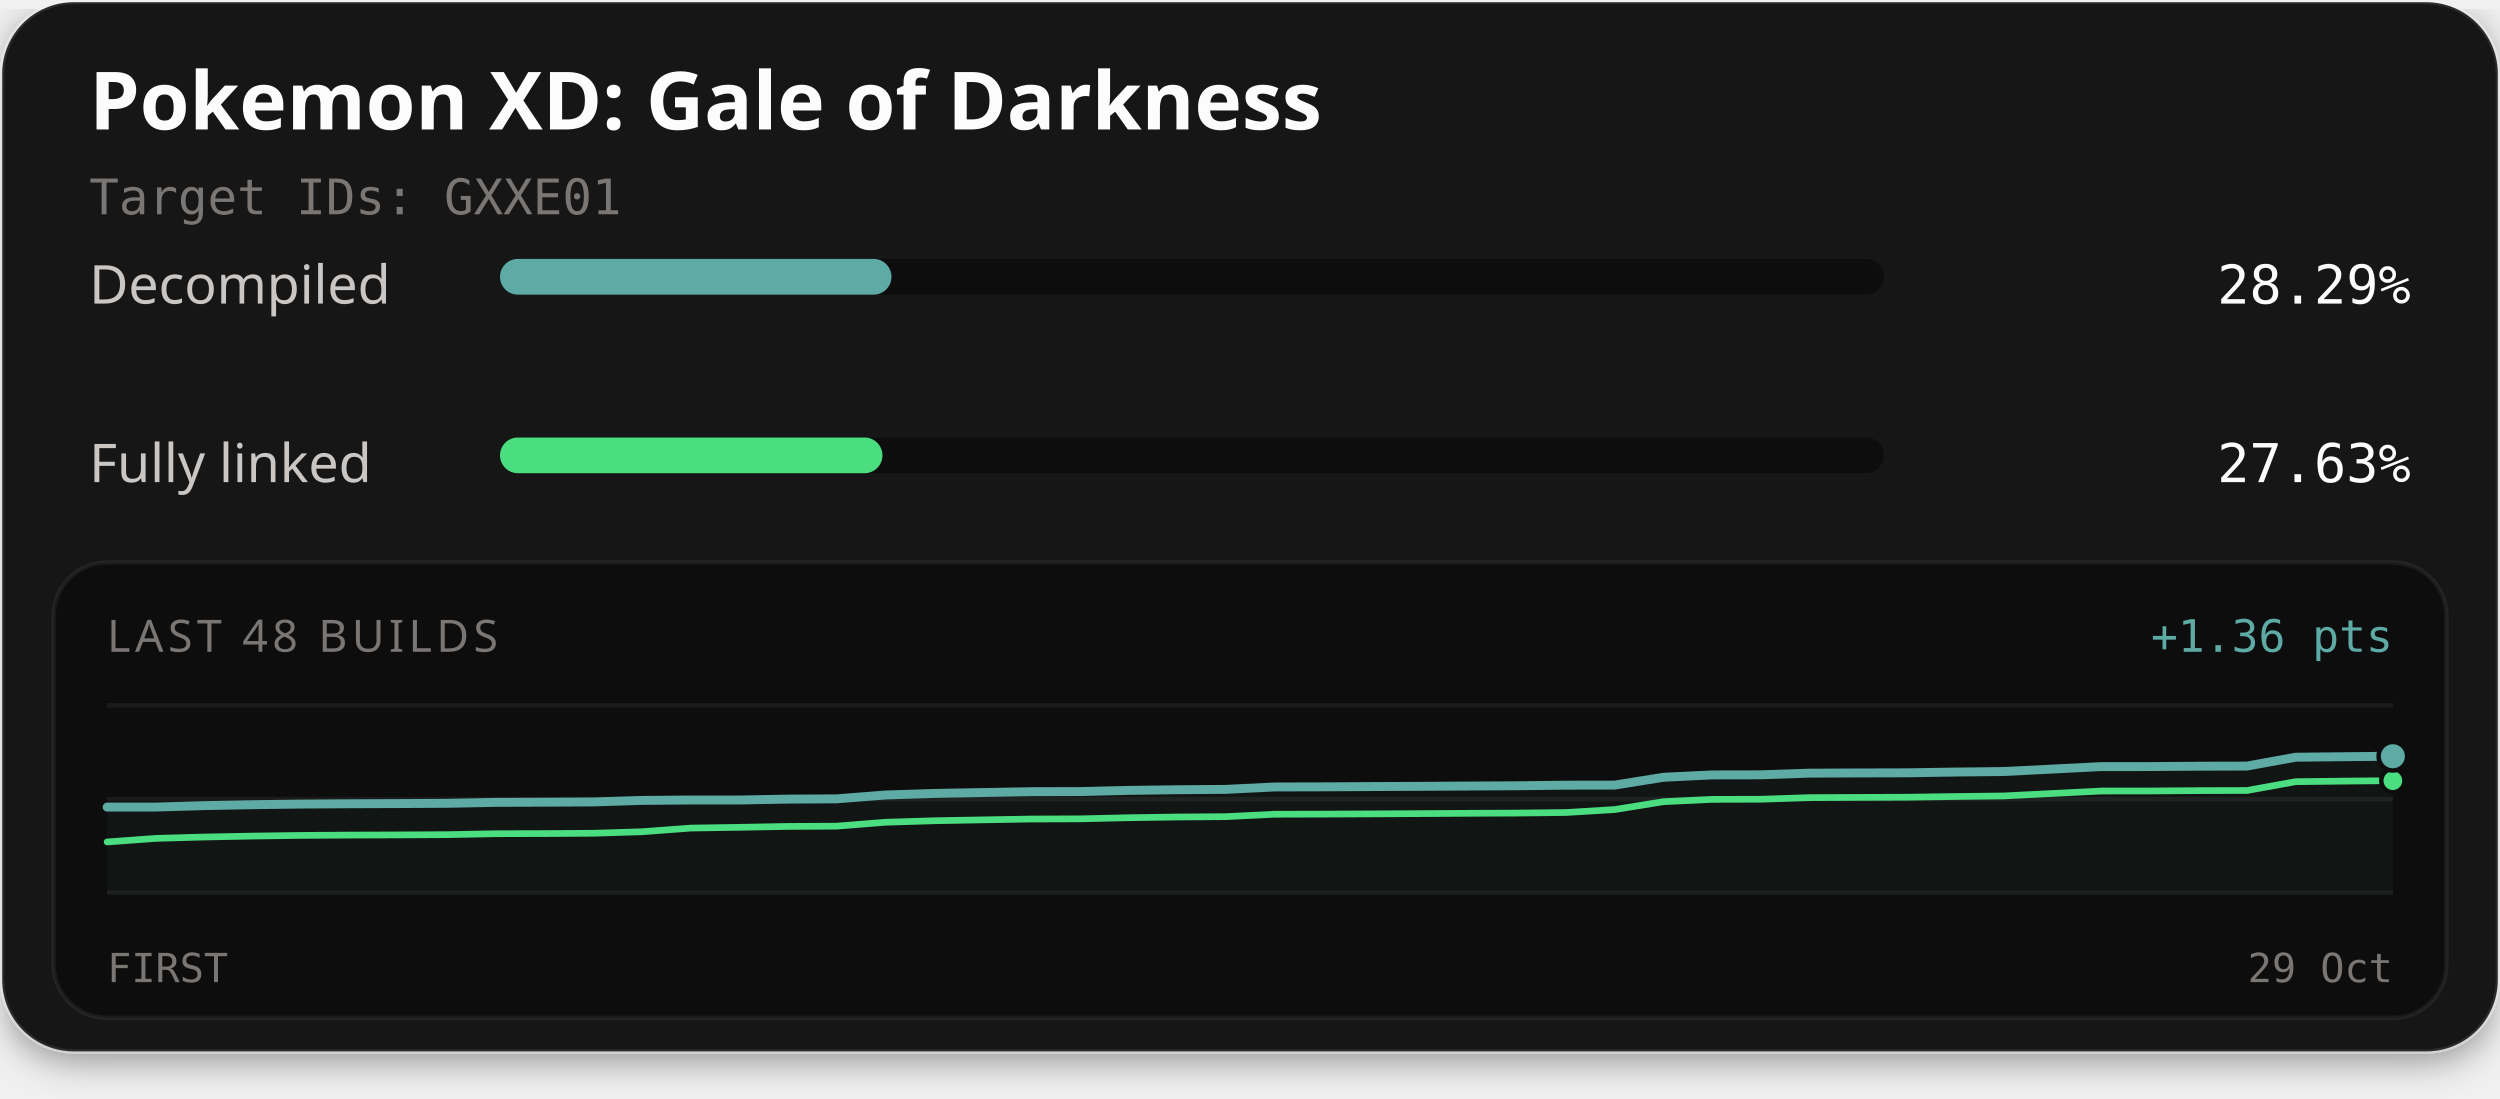
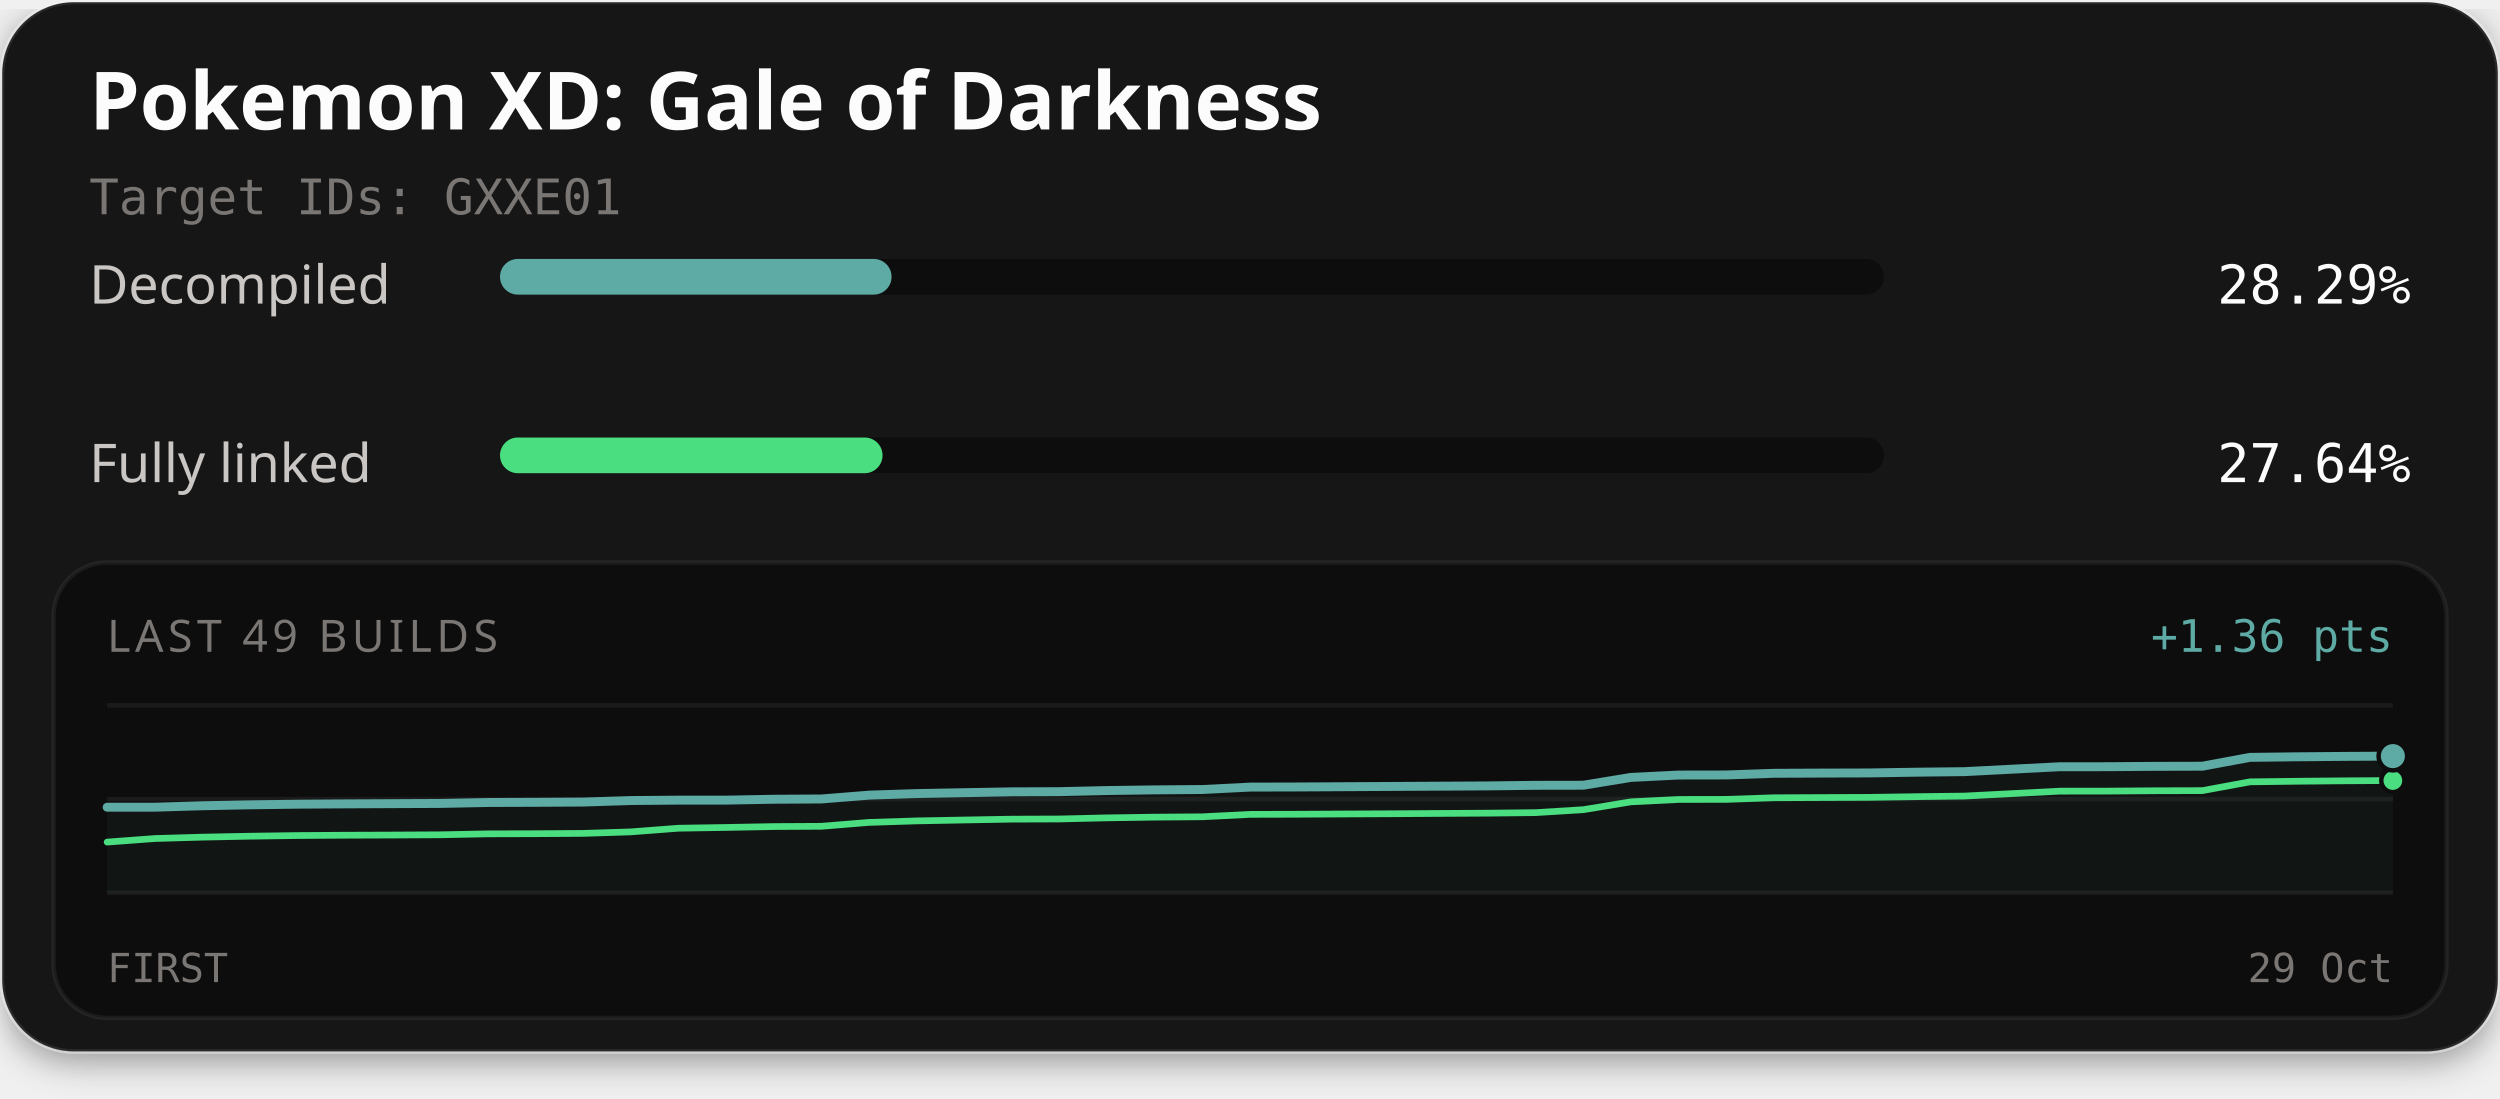
<svg xmlns="http://www.w3.org/2000/svg" width="560" height="246" viewBox="0 0 560 246" role="img" aria-labelledby="title description">
  <defs>
    <filter id="card-shadow" x="-10%" y="-10%" width="120%" height="130%">
      <feDropShadow dx="0" dy="2" stdDeviation="4" flood-color="#000000" flood-opacity="0.4" />
    </filter>
  </defs>
  <rect x="0.5" y="0.5" width="559" height="235" rx="16" fill="#141414" stroke="#ffffff" stroke-opacity="0.1" stroke-width="1" filter="url(#card-shadow)" />
  <text x="20" y="29" fill="#fcfcfc" font-family="'Red Hat Text', system-ui, sans-serif" font-size="18" font-weight="700">Pokemon XD: Gale of Darkness</text>
  <text x="20" y="48" fill="#7a7674" font-family="'Martian Mono', monospace" font-size="11">Target IDs: GXXE01</text>
  <text x="20" y="68" fill="#c9c6c4" font-family="'Red Hat Text', system-ui, sans-serif" font-size="12">Decompiled</text>
  <rect x="112" y="58" width="310" height="8" rx="4" fill="#0d0d0d" />
-   <rect x="112" y="58" width="87.69" height="8" rx="4" fill="#5eaaa4" />
+   <rect x="112" y="58" width="87.71" height="8" rx="4" fill="#5eaaa4" />
  <text x="540" y="68" text-anchor="end" fill="#fcfcfc" font-family="'Martian Mono', monospace" font-size="12">28.29%</text>
  <text x="20" y="108" fill="#c9c6c4" font-family="'Red Hat Text', system-ui, sans-serif" font-size="12">Fully linked</text>
  <rect x="112" y="98" width="310" height="8" rx="4" fill="#0d0d0d" />
-   <rect x="112" y="98" width="85.67" height="8" rx="4" fill="#4ade80" />
-   <text x="540" y="108" text-anchor="end" fill="#fcfcfc" font-family="'Martian Mono', monospace" font-size="12">27.63%</text>
+   <rect x="112" y="98" width="85.69" height="8" rx="4" fill="#4ade80" />
+   <text x="540" y="108" text-anchor="end" fill="#fcfcfc" font-family="'Martian Mono', monospace" font-size="12">27.64%</text>
  <rect x="12" y="126" width="536" height="102" rx="12" fill="#0d0d0d" stroke="#ffffff" stroke-opacity="0.06" stroke-width="1" />
-   <text x="24" y="146" fill="#7a7674" font-family="'Red Hat Text', system-ui, sans-serif" font-size="10" letter-spacing="1">LAST 48 BUILDS</text>
+   <text x="24" y="146" fill="#7a7674" font-family="'Red Hat Text', system-ui, sans-serif" font-size="10" letter-spacing="1">LAST 49 BUILDS</text>
  <text x="536" y="146" text-anchor="end" fill="#5eaaa4" font-family="'Martian Mono', monospace" font-size="10">+1.36 pts</text>
  <line x1="24" y1="158" x2="536" y2="158" stroke="#ffffff" stroke-opacity="0.06" stroke-width="1" />
  <line x1="24" y1="179.0" x2="536" y2="179.0" stroke="#ffffff" stroke-opacity="0.06" stroke-width="1" />
  <line x1="24" y1="200" x2="536" y2="200" stroke="#ffffff" stroke-opacity="0.06" stroke-width="1" />
-   <path d="M24.00,180.79 L34.89,180.78 L45.79,180.46 L56.68,180.25 L67.57,180.11 L78.47,180.04 L89.36,180.00 L100.26,179.94 L111.15,179.73 L122.04,179.69 L132.94,179.63 L143.83,179.29 L154.72,179.20 L165.62,179.20 L176.51,179.00 L187.40,178.94 L198.30,178.08 L209.19,177.73 L220.09,177.53 L230.98,177.34 L241.87,177.31 L252.77,177.05 L263.66,176.90 L274.55,176.82 L285.45,176.28 L296.34,176.25 L307.23,176.19 L318.13,176.14 L329.02,176.07 L339.91,176.01 L350.81,175.88 L361.70,175.86 L372.60,174.11 L383.49,173.58 L394.38,173.56 L405.28,173.19 L416.17,173.14 L427.06,173.11 L437.96,172.94 L448.85,172.82 L459.74,172.27 L470.64,171.72 L481.53,171.71 L492.43,171.63 L503.32,171.60 L514.21,169.62 L525.11,169.50 L536.00,169.40 L536.00,200.00 L24.00,200.00 Z" fill="#5eaaa4" fill-opacity="0.06" />
-   <path d="M24.00,188.60 L34.89,187.80 L45.79,187.49 L56.68,187.28 L67.57,187.13 L78.47,187.06 L89.36,187.02 L100.26,186.96 L111.15,186.75 L122.04,186.72 L132.94,186.65 L143.83,186.31 L154.72,185.49 L165.62,185.32 L176.51,185.12 L187.40,185.06 L198.30,184.19 L209.19,183.85 L220.09,183.65 L230.98,183.46 L241.87,183.42 L252.77,183.17 L263.66,183.01 L274.55,182.93 L285.45,182.39 L296.34,182.36 L307.23,182.31 L318.13,182.25 L329.02,182.18 L339.91,182.13 L350.81,182.00 L361.70,181.34 L372.60,179.58 L383.49,179.06 L394.38,179.03 L405.28,178.67 L416.17,178.62 L427.06,178.58 L437.96,178.42 L448.85,178.29 L459.74,177.74 L470.64,177.19 L481.53,177.18 L492.43,177.10 L503.32,177.07 L514.21,175.10 L525.11,174.97 L536.00,174.87" fill="none" stroke="#4ade80" stroke-width="1.5" stroke-linejoin="round" stroke-linecap="round" />
-   <path d="M24.00,180.79 L34.89,180.78 L45.79,180.46 L56.68,180.25 L67.57,180.11 L78.47,180.04 L89.36,180.00 L100.26,179.94 L111.15,179.73 L122.04,179.69 L132.94,179.63 L143.83,179.29 L154.72,179.20 L165.62,179.20 L176.51,179.00 L187.40,178.94 L198.30,178.08 L209.19,177.73 L220.09,177.53 L230.98,177.34 L241.87,177.31 L252.77,177.05 L263.66,176.90 L274.55,176.82 L285.45,176.28 L296.34,176.25 L307.23,176.19 L318.13,176.14 L329.02,176.07 L339.91,176.01 L350.81,175.88 L361.70,175.86 L372.60,174.11 L383.49,173.58 L394.38,173.56 L405.28,173.19 L416.17,173.14 L427.06,173.11 L437.96,172.94 L448.85,172.82 L459.74,172.27 L470.64,171.72 L481.53,171.71 L492.43,171.63 L503.32,171.60 L514.21,169.62 L525.11,169.50 L536.00,169.40" fill="none" stroke="#5eaaa4" stroke-width="2" stroke-linejoin="round" stroke-linecap="round" />
-   <circle cx="536.00" cy="174.87" r="2.6" fill="#4ade80" stroke="#0d0d0d" stroke-width="1" />
-   <circle cx="536.00" cy="169.40" r="3.2" fill="#5eaaa4" stroke="#0d0d0d" stroke-width="1" />
+   <path d="M24.00,180.82 L34.67,180.81 L45.33,180.49 L56.00,180.28 L66.67,180.14 L77.33,180.07 L88.00,180.02 L98.67,179.97 L109.33,179.76 L120.00,179.72 L130.67,179.66 L141.33,179.32 L152.00,179.23 L162.67,179.23 L173.33,179.03 L184.00,178.97 L194.67,178.11 L205.33,177.76 L216.00,177.56 L226.67,177.37 L237.33,177.33 L248.00,177.08 L258.67,176.93 L269.33,176.85 L280.00,176.31 L290.67,176.28 L301.33,176.22 L312.00,176.16 L322.67,176.10 L333.33,176.04 L344.00,175.91 L354.67,175.89 L365.33,174.14 L376.00,173.61 L386.67,173.59 L397.33,173.22 L408.00,173.17 L418.67,173.14 L429.33,172.97 L440.00,172.85 L450.67,172.30 L461.33,171.75 L472.00,171.74 L482.67,171.66 L493.33,171.63 L504.00,169.65 L514.67,169.52 L525.33,169.43 L536.00,169.37 L536.00,200.00 L24.00,200.00 Z" fill="#5eaaa4" fill-opacity="0.06" />
+   <path d="M24.00,188.63 L34.67,187.83 L45.33,187.52 L56.00,187.31 L66.67,187.16 L77.33,187.09 L88.00,187.05 L98.67,186.99 L109.33,186.78 L120.00,186.75 L130.67,186.68 L141.33,186.34 L152.00,185.52 L162.67,185.35 L173.33,185.15 L184.00,185.09 L194.67,184.22 L205.33,183.88 L216.00,183.68 L226.67,183.49 L237.33,183.45 L248.00,183.20 L258.67,183.04 L269.33,182.96 L280.00,182.42 L290.67,182.39 L301.33,182.33 L312.00,182.28 L322.67,182.21 L333.33,182.15 L344.00,182.03 L354.67,181.37 L365.33,179.61 L376.00,179.08 L386.67,179.06 L397.33,178.70 L408.00,178.65 L418.67,178.61 L429.33,178.45 L440.00,178.32 L450.67,177.77 L461.33,177.22 L472.00,177.21 L482.67,177.13 L493.33,177.10 L504.00,175.13 L514.67,175.00 L525.33,174.90 L536.00,174.84" fill="none" stroke="#4ade80" stroke-width="1.5" stroke-linejoin="round" stroke-linecap="round" />
+   <path d="M24.00,180.82 L34.67,180.81 L45.33,180.49 L56.00,180.28 L66.67,180.14 L77.33,180.07 L88.00,180.02 L98.67,179.97 L109.33,179.76 L120.00,179.72 L130.67,179.66 L141.33,179.32 L152.00,179.23 L162.67,179.23 L173.33,179.03 L184.00,178.97 L194.67,178.11 L205.33,177.76 L216.00,177.56 L226.67,177.37 L237.33,177.33 L248.00,177.08 L258.67,176.93 L269.33,176.85 L280.00,176.31 L290.67,176.28 L301.33,176.22 L312.00,176.16 L322.67,176.10 L333.33,176.04 L344.00,175.91 L354.67,175.89 L365.33,174.14 L376.00,173.61 L386.67,173.59 L397.33,173.22 L408.00,173.17 L418.67,173.14 L429.33,172.97 L440.00,172.85 L450.67,172.30 L461.33,171.75 L472.00,171.74 L482.67,171.66 L493.33,171.63 L504.00,169.65 L514.67,169.52 L525.33,169.43 L536.00,169.37" fill="none" stroke="#5eaaa4" stroke-width="2" stroke-linejoin="round" stroke-linecap="round" />
+   <circle cx="536.00" cy="174.84" r="2.6" fill="#4ade80" stroke="#0d0d0d" stroke-width="1" />
+   <circle cx="536.00" cy="169.37" r="3.2" fill="#5eaaa4" stroke="#0d0d0d" stroke-width="1" />
  <text x="24" y="220" fill="#7a7674" font-family="'Martian Mono', monospace" font-size="9">FIRST</text>
  <text x="536" y="220" text-anchor="end" fill="#7a7674" font-family="'Martian Mono', monospace" font-size="9">29 Oct</text>
</svg>
